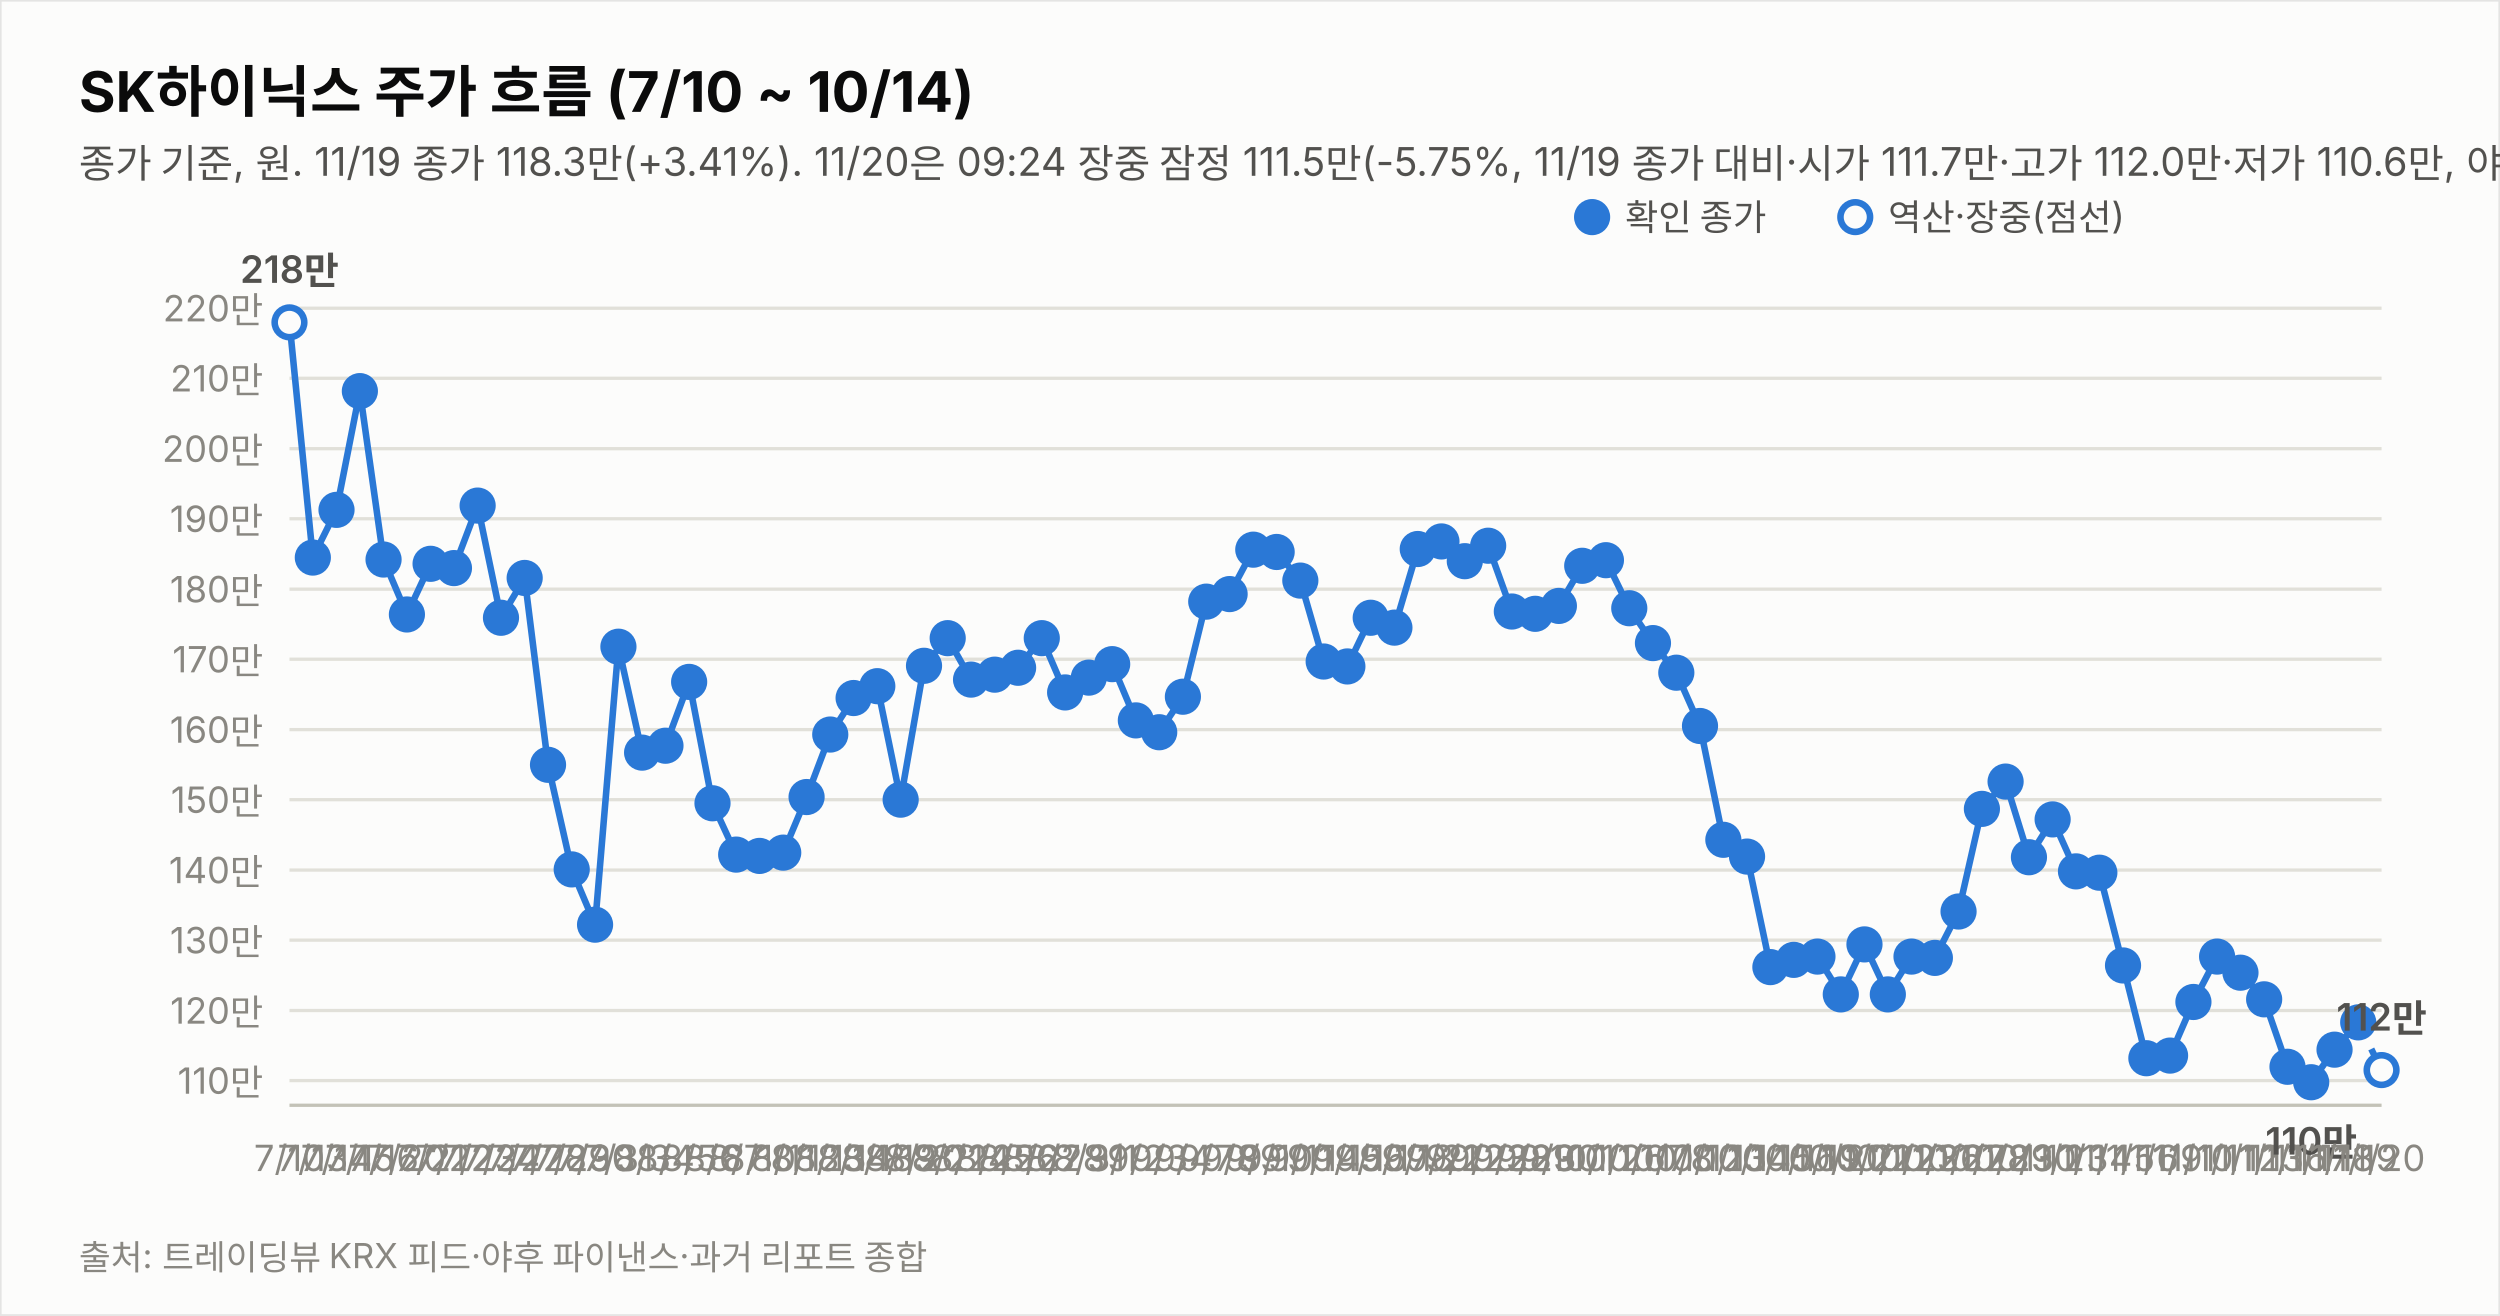
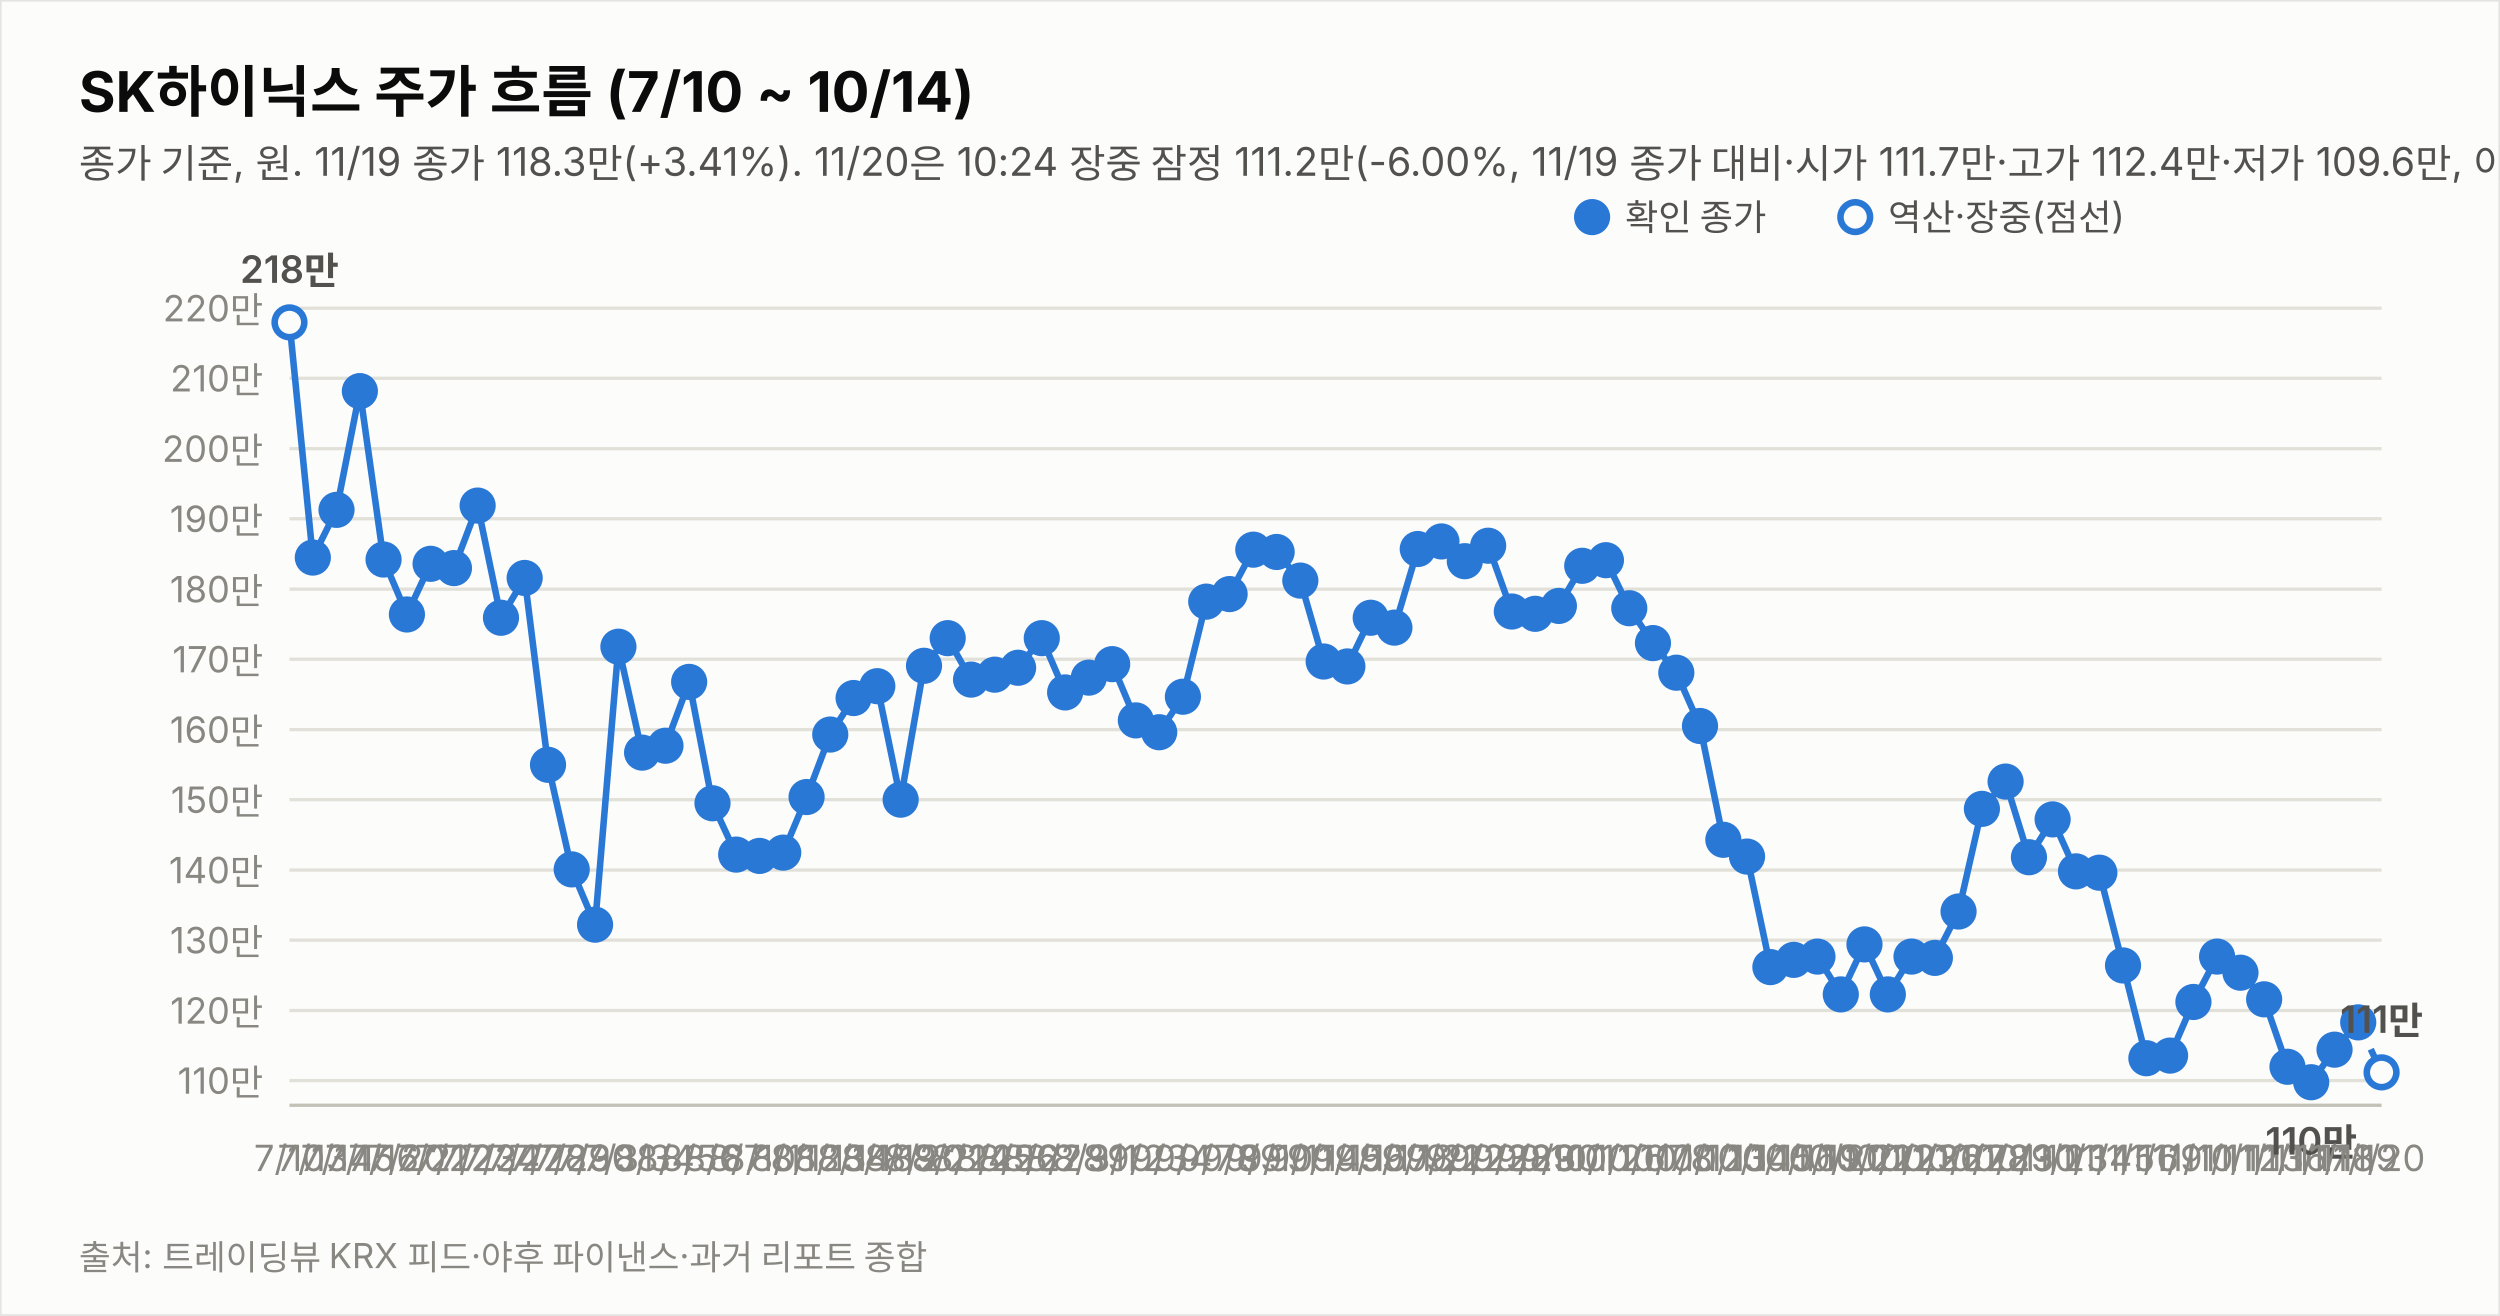
<svg xmlns="http://www.w3.org/2000/svg" width="760" height="400" viewBox="0 0 760 400" font-family="system-ui,-apple-system,&quot;Segoe UI&quot;,&quot;Malgun Gothic&quot;,&quot;Apple SD Gothic Neo&quot;,sans-serif">
  <rect width="760" height="400" fill="#fcfcfb" stroke="rgba(11,11,11,0.10)" />
  <text x="24" y="34" font-size="17" font-weight="700" fill="#0b0b0b">SK하이닉스 주가 흐름 (7/10 ~ 10/14)</text>
-   <text x="24" y="54" font-size="12" fill="#52514e">종가 기준, 원. 11/19 종가 118.3만(+3.41%). 11/20은 09:24 장중 잠정 111.5만(-5.75%, 11/19 종가 대비·시가 111.7만·고가 112.0만·저가 110.6만, 야후 지연 시세). 지표는 11/20 09:24 잠정.</text>
+   <text x="24" y="54" font-size="12" fill="#52514e">종가 기준, 원. 11/19 종가 118.3만(+3.41%). 11/20은 10:24 장중 잠정 111.2만(-6.00%, 11/19 종가 대비·시가 111.7만·고가 112.4만·저가 109.6만, 야후 지연 시세). 지표는 11/20 10:24 잠정.</text>
  <line x1="88" y1="328.5" x2="724" y2="328.5" stroke="#e1e0d9" stroke-width="1" />
  <text x="80" y="332.5" font-size="11" fill="#898781" text-anchor="end" style="font-variant-numeric:tabular-nums">110만</text>
  <line x1="88" y1="307.2" x2="724" y2="307.2" stroke="#e1e0d9" stroke-width="1" />
  <text x="80" y="311.2" font-size="11" fill="#898781" text-anchor="end" style="font-variant-numeric:tabular-nums">120만</text>
  <line x1="88" y1="285.8" x2="724" y2="285.8" stroke="#e1e0d9" stroke-width="1" />
  <text x="80" y="289.8" font-size="11" fill="#898781" text-anchor="end" style="font-variant-numeric:tabular-nums">130만</text>
  <line x1="88" y1="264.5" x2="724" y2="264.5" stroke="#e1e0d9" stroke-width="1" />
  <text x="80" y="268.5" font-size="11" fill="#898781" text-anchor="end" style="font-variant-numeric:tabular-nums">140만</text>
  <line x1="88" y1="243.1" x2="724" y2="243.1" stroke="#e1e0d9" stroke-width="1" />
  <text x="80" y="247.1" font-size="11" fill="#898781" text-anchor="end" style="font-variant-numeric:tabular-nums">150만</text>
  <line x1="88" y1="221.8" x2="724" y2="221.8" stroke="#e1e0d9" stroke-width="1" />
  <text x="80" y="225.8" font-size="11" fill="#898781" text-anchor="end" style="font-variant-numeric:tabular-nums">160만</text>
  <line x1="88" y1="200.4" x2="724" y2="200.4" stroke="#e1e0d9" stroke-width="1" />
  <text x="80" y="204.4" font-size="11" fill="#898781" text-anchor="end" style="font-variant-numeric:tabular-nums">170만</text>
  <line x1="88" y1="179.1" x2="724" y2="179.1" stroke="#e1e0d9" stroke-width="1" />
  <text x="80" y="183.1" font-size="11" fill="#898781" text-anchor="end" style="font-variant-numeric:tabular-nums">180만</text>
  <line x1="88" y1="157.7" x2="724" y2="157.7" stroke="#e1e0d9" stroke-width="1" />
  <text x="80" y="161.7" font-size="11" fill="#898781" text-anchor="end" style="font-variant-numeric:tabular-nums">190만</text>
  <line x1="88" y1="136.4" x2="724" y2="136.4" stroke="#e1e0d9" stroke-width="1" />
  <text x="80" y="140.4" font-size="11" fill="#898781" text-anchor="end" style="font-variant-numeric:tabular-nums">200만</text>
  <line x1="88" y1="115.0" x2="724" y2="115.0" stroke="#e1e0d9" stroke-width="1" />
  <text x="80" y="119.0" font-size="11" fill="#898781" text-anchor="end" style="font-variant-numeric:tabular-nums">210만</text>
  <line x1="88" y1="93.7" x2="724" y2="93.7" stroke="#e1e0d9" stroke-width="1" />
  <text x="80" y="97.7" font-size="11" fill="#898781" text-anchor="end" style="font-variant-numeric:tabular-nums">220만</text>
  <line x1="88" y1="336" x2="724" y2="336" stroke="#c3c2b7" stroke-width="1" />
  <path d="M88.0,98.0 L95.1,169.5 L102.3,155.0 L109.4,118.9 L116.6,170.1 L123.7,186.8 L130.9,171.4 L138.0,172.7 L145.2,153.7 L152.3,187.8 L159.5,175.7 L166.6,232.5 L173.8,264.3 L180.9,281.1 L188.0,196.6 L195.2,228.8 L202.3,226.7 L209.5,207.3 L216.6,244.2 L223.8,259.8 L230.9,260.2 L238.1,259.2 L245.2,242.3 L252.4,223.3 L259.5,212.2 L266.7,208.6 L273.8,243.1 L280.9,202.4 L288.1,194.0 L295.2,206.6 L302.4,205.1 L309.5,203.0 L316.7,194.0 L323.8,210.5 L331.0,206.0 L338.1,201.9 L345.3,219.0 L352.4,222.6 L359.6,211.8 L366.7,182.9 L373.8,180.6 L381.0,167.1 L388.1,167.8 L395.3,176.5 L402.4,201.1 L409.6,202.6 L416.7,187.8 L423.9,190.8 L431.0,166.9 L438.2,164.6 L445.3,170.6 L452.4,165.9 L459.6,185.9 L466.7,186.6 L473.9,184.2 L481.0,172.0 L488.2,170.3 L495.3,184.9 L502.5,195.5 L509.6,204.5 L516.8,220.7 L523.9,255.3 L531.1,260.4 L538.2,294.0 L545.3,291.8 L552.5,290.8 L559.6,302.3 L566.8,287.1 L573.9,302.3 L581.1,290.8 L588.2,291.2 L595.4,277.1 L602.5,245.9 L609.7,237.6 L616.8,260.6 L624.0,249.1 L631.1,264.9 L638.2,265.3 L645.4,293.5 L652.5,321.7 L659.7,320.9 L666.8,304.6 L674.0,290.8 L681.1,295.7 L688.3,303.8 L695.4,324.3 L702.6,329.0 L709.7,319.1 L716.9,310.8" fill="none" stroke="#2a78d6" stroke-width="2" />
-   <path d="M716.9,310.8 L724.0,325.3" fill="none" stroke="#2a78d6" stroke-width="2" stroke-dasharray="5 4" />
+   <path d="M716.9,310.8 L724.0,326.0" fill="none" stroke="#2a78d6" stroke-width="2" stroke-dasharray="5 4" />
  <circle cx="88.0" cy="98.0" r="4.5" fill="#fcfcfb" stroke="#2a78d6" stroke-width="2" />
  <text x="88.0" y="356" font-size="11" fill="#898781" text-anchor="middle">7/10</text>
  <text x="88.0" y="86.0" font-size="11.5" font-weight="600" fill="#52514e" text-anchor="middle" style="font-variant-numeric:tabular-nums">218만</text>
  <circle cx="95.1" cy="169.5" r="4.5" fill="#2a78d6" stroke="#2a78d6" stroke-width="2" />
  <text x="95.1" y="356" font-size="11" fill="#898781" text-anchor="middle">7/13</text>
  <circle cx="102.3" cy="155.0" r="4.5" fill="#2a78d6" stroke="#2a78d6" stroke-width="2" />
  <text x="102.3" y="356" font-size="11" fill="#898781" text-anchor="middle">7/14</text>
  <circle cx="109.4" cy="118.9" r="4.5" fill="#2a78d6" stroke="#2a78d6" stroke-width="2" />
  <text x="109.4" y="356" font-size="11" fill="#898781" text-anchor="middle">7/15</text>
  <circle cx="116.6" cy="170.1" r="4.5" fill="#2a78d6" stroke="#2a78d6" stroke-width="2" />
  <text x="116.6" y="356" font-size="11" fill="#898781" text-anchor="middle">7/16</text>
  <circle cx="123.7" cy="186.8" r="4.5" fill="#2a78d6" stroke="#2a78d6" stroke-width="2" />
  <text x="123.7" y="356" font-size="11" fill="#898781" text-anchor="middle">7/20</text>
  <circle cx="130.9" cy="171.4" r="4.5" fill="#2a78d6" stroke="#2a78d6" stroke-width="2" />
  <text x="130.9" y="356" font-size="11" fill="#898781" text-anchor="middle">7/21</text>
  <circle cx="138.0" cy="172.7" r="4.5" fill="#2a78d6" stroke="#2a78d6" stroke-width="2" />
  <text x="138.0" y="356" font-size="11" fill="#898781" text-anchor="middle">7/22</text>
  <circle cx="145.2" cy="153.7" r="4.5" fill="#2a78d6" stroke="#2a78d6" stroke-width="2" />
  <text x="145.2" y="356" font-size="11" fill="#898781" text-anchor="middle">7/23</text>
  <circle cx="152.3" cy="187.8" r="4.5" fill="#2a78d6" stroke="#2a78d6" stroke-width="2" />
  <text x="152.3" y="356" font-size="11" fill="#898781" text-anchor="middle">7/24</text>
  <circle cx="159.5" cy="175.7" r="4.5" fill="#2a78d6" stroke="#2a78d6" stroke-width="2" />
  <text x="159.5" y="356" font-size="11" fill="#898781" text-anchor="middle">7/27</text>
  <circle cx="166.6" cy="232.5" r="4.5" fill="#2a78d6" stroke="#2a78d6" stroke-width="2" />
  <text x="166.6" y="356" font-size="11" fill="#898781" text-anchor="middle">7/28</text>
  <circle cx="173.8" cy="264.3" r="4.5" fill="#2a78d6" stroke="#2a78d6" stroke-width="2" />
  <text x="173.8" y="356" font-size="11" fill="#898781" text-anchor="middle">7/29</text>
  <circle cx="180.9" cy="281.1" r="4.5" fill="#2a78d6" stroke="#2a78d6" stroke-width="2" />
  <text x="180.9" y="356" font-size="11" fill="#898781" text-anchor="middle">7/30</text>
  <circle cx="188.0" cy="196.6" r="4.5" fill="#2a78d6" stroke="#2a78d6" stroke-width="2" />
  <text x="188.0" y="356" font-size="11" fill="#898781" text-anchor="middle">7/31</text>
  <circle cx="195.2" cy="228.8" r="4.5" fill="#2a78d6" stroke="#2a78d6" stroke-width="2" />
  <text x="195.2" y="356" font-size="11" fill="#898781" text-anchor="middle">8/3</text>
  <circle cx="202.3" cy="226.7" r="4.5" fill="#2a78d6" stroke="#2a78d6" stroke-width="2" />
  <text x="202.3" y="356" font-size="11" fill="#898781" text-anchor="middle">8/4</text>
  <circle cx="209.5" cy="207.3" r="4.5" fill="#2a78d6" stroke="#2a78d6" stroke-width="2" />
  <text x="209.5" y="356" font-size="11" fill="#898781" text-anchor="middle">8/5</text>
  <circle cx="216.6" cy="244.2" r="4.5" fill="#2a78d6" stroke="#2a78d6" stroke-width="2" />
  <text x="216.6" y="356" font-size="11" fill="#898781" text-anchor="middle">8/6</text>
  <circle cx="223.8" cy="259.8" r="4.5" fill="#2a78d6" stroke="#2a78d6" stroke-width="2" />
  <text x="223.8" y="356" font-size="11" fill="#898781" text-anchor="middle">8/7</text>
  <circle cx="230.9" cy="260.2" r="4.5" fill="#2a78d6" stroke="#2a78d6" stroke-width="2" />
  <text x="230.9" y="356" font-size="11" fill="#898781" text-anchor="middle">8/10</text>
  <circle cx="238.1" cy="259.2" r="4.5" fill="#2a78d6" stroke="#2a78d6" stroke-width="2" />
  <text x="238.1" y="356" font-size="11" fill="#898781" text-anchor="middle">8/11</text>
  <circle cx="245.2" cy="242.3" r="4.5" fill="#2a78d6" stroke="#2a78d6" stroke-width="2" />
  <text x="245.2" y="356" font-size="11" fill="#898781" text-anchor="middle">8/12</text>
  <circle cx="252.4" cy="223.3" r="4.5" fill="#2a78d6" stroke="#2a78d6" stroke-width="2" />
  <text x="252.4" y="356" font-size="11" fill="#898781" text-anchor="middle">8/13</text>
  <circle cx="259.5" cy="212.2" r="4.5" fill="#2a78d6" stroke="#2a78d6" stroke-width="2" />
  <text x="259.5" y="356" font-size="11" fill="#898781" text-anchor="middle">8/14</text>
  <circle cx="266.7" cy="208.6" r="4.5" fill="#2a78d6" stroke="#2a78d6" stroke-width="2" />
  <text x="266.7" y="356" font-size="11" fill="#898781" text-anchor="middle">8/18</text>
  <circle cx="273.8" cy="243.1" r="4.5" fill="#2a78d6" stroke="#2a78d6" stroke-width="2" />
  <text x="273.8" y="356" font-size="11" fill="#898781" text-anchor="middle">8/19</text>
  <circle cx="280.9" cy="202.4" r="4.5" fill="#2a78d6" stroke="#2a78d6" stroke-width="2" />
  <text x="280.9" y="356" font-size="11" fill="#898781" text-anchor="middle">8/20</text>
  <circle cx="288.1" cy="194.0" r="4.5" fill="#2a78d6" stroke="#2a78d6" stroke-width="2" />
  <text x="288.1" y="356" font-size="11" fill="#898781" text-anchor="middle">8/21</text>
  <circle cx="295.2" cy="206.6" r="4.5" fill="#2a78d6" stroke="#2a78d6" stroke-width="2" />
  <text x="295.2" y="356" font-size="11" fill="#898781" text-anchor="middle">8/24</text>
  <circle cx="302.4" cy="205.1" r="4.5" fill="#2a78d6" stroke="#2a78d6" stroke-width="2" />
  <text x="302.4" y="356" font-size="11" fill="#898781" text-anchor="middle">8/25</text>
  <circle cx="309.5" cy="203.0" r="4.5" fill="#2a78d6" stroke="#2a78d6" stroke-width="2" />
  <text x="309.5" y="356" font-size="11" fill="#898781" text-anchor="middle">8/26</text>
  <circle cx="316.7" cy="194.0" r="4.5" fill="#2a78d6" stroke="#2a78d6" stroke-width="2" />
  <text x="316.7" y="356" font-size="11" fill="#898781" text-anchor="middle">8/27</text>
  <circle cx="323.8" cy="210.5" r="4.5" fill="#2a78d6" stroke="#2a78d6" stroke-width="2" />
  <text x="323.8" y="356" font-size="11" fill="#898781" text-anchor="middle">8/28</text>
  <circle cx="331.0" cy="206.0" r="4.5" fill="#2a78d6" stroke="#2a78d6" stroke-width="2" />
  <text x="331.0" y="356" font-size="11" fill="#898781" text-anchor="middle">8/31</text>
  <circle cx="338.1" cy="201.9" r="4.5" fill="#2a78d6" stroke="#2a78d6" stroke-width="2" />
  <text x="338.1" y="356" font-size="11" fill="#898781" text-anchor="middle">9/1</text>
  <circle cx="345.3" cy="219.0" r="4.5" fill="#2a78d6" stroke="#2a78d6" stroke-width="2" />
  <text x="345.3" y="356" font-size="11" fill="#898781" text-anchor="middle">9/2</text>
  <circle cx="352.4" cy="222.6" r="4.5" fill="#2a78d6" stroke="#2a78d6" stroke-width="2" />
  <text x="352.4" y="356" font-size="11" fill="#898781" text-anchor="middle">9/3</text>
  <circle cx="359.6" cy="211.8" r="4.5" fill="#2a78d6" stroke="#2a78d6" stroke-width="2" />
  <text x="359.6" y="356" font-size="11" fill="#898781" text-anchor="middle">9/4</text>
  <circle cx="366.7" cy="182.9" r="4.5" fill="#2a78d6" stroke="#2a78d6" stroke-width="2" />
  <text x="366.7" y="356" font-size="11" fill="#898781" text-anchor="middle">9/7</text>
  <circle cx="373.8" cy="180.6" r="4.5" fill="#2a78d6" stroke="#2a78d6" stroke-width="2" />
  <text x="373.8" y="356" font-size="11" fill="#898781" text-anchor="middle">9/8</text>
  <circle cx="381.0" cy="167.1" r="4.5" fill="#2a78d6" stroke="#2a78d6" stroke-width="2" />
  <text x="381.0" y="356" font-size="11" fill="#898781" text-anchor="middle">9/9</text>
  <circle cx="388.1" cy="167.8" r="4.5" fill="#2a78d6" stroke="#2a78d6" stroke-width="2" />
  <text x="388.1" y="356" font-size="11" fill="#898781" text-anchor="middle">9/10</text>
  <circle cx="395.3" cy="176.5" r="4.5" fill="#2a78d6" stroke="#2a78d6" stroke-width="2" />
  <text x="395.3" y="356" font-size="11" fill="#898781" text-anchor="middle">9/11</text>
  <circle cx="402.4" cy="201.1" r="4.5" fill="#2a78d6" stroke="#2a78d6" stroke-width="2" />
  <text x="402.4" y="356" font-size="11" fill="#898781" text-anchor="middle">9/14</text>
  <circle cx="409.6" cy="202.6" r="4.5" fill="#2a78d6" stroke="#2a78d6" stroke-width="2" />
  <text x="409.6" y="356" font-size="11" fill="#898781" text-anchor="middle">9/15</text>
  <circle cx="416.7" cy="187.8" r="4.5" fill="#2a78d6" stroke="#2a78d6" stroke-width="2" />
  <text x="416.7" y="356" font-size="11" fill="#898781" text-anchor="middle">9/16</text>
  <circle cx="423.9" cy="190.8" r="4.5" fill="#2a78d6" stroke="#2a78d6" stroke-width="2" />
  <text x="423.9" y="356" font-size="11" fill="#898781" text-anchor="middle">9/17</text>
  <circle cx="431.0" cy="166.9" r="4.5" fill="#2a78d6" stroke="#2a78d6" stroke-width="2" />
  <text x="431.0" y="356" font-size="11" fill="#898781" text-anchor="middle">9/18</text>
  <circle cx="438.2" cy="164.6" r="4.5" fill="#2a78d6" stroke="#2a78d6" stroke-width="2" />
  <text x="438.2" y="356" font-size="11" fill="#898781" text-anchor="middle">9/21</text>
  <circle cx="445.3" cy="170.6" r="4.5" fill="#2a78d6" stroke="#2a78d6" stroke-width="2" />
  <text x="445.3" y="356" font-size="11" fill="#898781" text-anchor="middle">9/22</text>
  <circle cx="452.4" cy="165.9" r="4.5" fill="#2a78d6" stroke="#2a78d6" stroke-width="2" />
  <text x="452.4" y="356" font-size="11" fill="#898781" text-anchor="middle">9/23</text>
  <circle cx="459.6" cy="185.9" r="4.5" fill="#2a78d6" stroke="#2a78d6" stroke-width="2" />
  <text x="459.6" y="356" font-size="11" fill="#898781" text-anchor="middle">9/28</text>
  <circle cx="466.7" cy="186.6" r="4.5" fill="#2a78d6" stroke="#2a78d6" stroke-width="2" />
  <text x="466.7" y="356" font-size="11" fill="#898781" text-anchor="middle">9/29</text>
  <circle cx="473.9" cy="184.2" r="4.5" fill="#2a78d6" stroke="#2a78d6" stroke-width="2" />
  <text x="473.9" y="356" font-size="11" fill="#898781" text-anchor="middle">9/30</text>
  <circle cx="481.0" cy="172.0" r="4.5" fill="#2a78d6" stroke="#2a78d6" stroke-width="2" />
  <text x="481.0" y="356" font-size="11" fill="#898781" text-anchor="middle">10/1</text>
  <circle cx="488.2" cy="170.3" r="4.5" fill="#2a78d6" stroke="#2a78d6" stroke-width="2" />
  <text x="488.2" y="356" font-size="11" fill="#898781" text-anchor="middle">10/2</text>
  <circle cx="495.3" cy="184.9" r="4.5" fill="#2a78d6" stroke="#2a78d6" stroke-width="2" />
  <text x="495.3" y="356" font-size="11" fill="#898781" text-anchor="middle">10/6</text>
  <circle cx="502.5" cy="195.5" r="4.5" fill="#2a78d6" stroke="#2a78d6" stroke-width="2" />
  <text x="502.5" y="356" font-size="11" fill="#898781" text-anchor="middle">10/7</text>
  <circle cx="509.6" cy="204.5" r="4.5" fill="#2a78d6" stroke="#2a78d6" stroke-width="2" />
  <text x="509.6" y="356" font-size="11" fill="#898781" text-anchor="middle">10/8</text>
  <circle cx="516.8" cy="220.7" r="4.5" fill="#2a78d6" stroke="#2a78d6" stroke-width="2" />
  <text x="516.8" y="356" font-size="11" fill="#898781" text-anchor="middle">10/12</text>
  <circle cx="523.9" cy="255.3" r="4.5" fill="#2a78d6" stroke="#2a78d6" stroke-width="2" />
  <text x="523.9" y="356" font-size="11" fill="#898781" text-anchor="middle">10/13</text>
  <circle cx="531.1" cy="260.4" r="4.5" fill="#2a78d6" stroke="#2a78d6" stroke-width="2" />
  <text x="531.1" y="356" font-size="11" fill="#898781" text-anchor="middle">10/14</text>
  <circle cx="538.2" cy="294.0" r="4.5" fill="#2a78d6" stroke="#2a78d6" stroke-width="2" />
  <text x="538.2" y="356" font-size="11" fill="#898781" text-anchor="middle">10/15</text>
  <circle cx="545.3" cy="291.8" r="4.5" fill="#2a78d6" stroke="#2a78d6" stroke-width="2" />
  <text x="545.3" y="356" font-size="11" fill="#898781" text-anchor="middle">10/16</text>
  <circle cx="552.5" cy="290.8" r="4.5" fill="#2a78d6" stroke="#2a78d6" stroke-width="2" />
  <text x="552.5" y="356" font-size="11" fill="#898781" text-anchor="middle">10/19</text>
  <circle cx="559.6" cy="302.3" r="4.5" fill="#2a78d6" stroke="#2a78d6" stroke-width="2" />
  <text x="559.6" y="356" font-size="11" fill="#898781" text-anchor="middle">10/20</text>
  <circle cx="566.8" cy="287.1" r="4.5" fill="#2a78d6" stroke="#2a78d6" stroke-width="2" />
  <text x="566.8" y="356" font-size="11" fill="#898781" text-anchor="middle">10/21</text>
  <circle cx="573.9" cy="302.3" r="4.5" fill="#2a78d6" stroke="#2a78d6" stroke-width="2" />
  <text x="573.9" y="356" font-size="11" fill="#898781" text-anchor="middle">10/22</text>
  <circle cx="581.1" cy="290.8" r="4.5" fill="#2a78d6" stroke="#2a78d6" stroke-width="2" />
  <text x="581.1" y="356" font-size="11" fill="#898781" text-anchor="middle">10/23</text>
  <circle cx="588.2" cy="291.2" r="4.5" fill="#2a78d6" stroke="#2a78d6" stroke-width="2" />
  <text x="588.2" y="356" font-size="11" fill="#898781" text-anchor="middle">10/26</text>
  <circle cx="595.4" cy="277.1" r="4.5" fill="#2a78d6" stroke="#2a78d6" stroke-width="2" />
  <text x="595.4" y="356" font-size="11" fill="#898781" text-anchor="middle">10/27</text>
  <circle cx="602.5" cy="245.9" r="4.5" fill="#2a78d6" stroke="#2a78d6" stroke-width="2" />
  <text x="602.5" y="356" font-size="11" fill="#898781" text-anchor="middle">10/28</text>
  <circle cx="609.7" cy="237.6" r="4.5" fill="#2a78d6" stroke="#2a78d6" stroke-width="2" />
  <text x="609.7" y="356" font-size="11" fill="#898781" text-anchor="middle">10/29</text>
  <circle cx="616.8" cy="260.6" r="4.5" fill="#2a78d6" stroke="#2a78d6" stroke-width="2" />
  <text x="616.8" y="356" font-size="11" fill="#898781" text-anchor="middle">10/30</text>
  <circle cx="624.0" cy="249.1" r="4.5" fill="#2a78d6" stroke="#2a78d6" stroke-width="2" />
  <text x="624.0" y="356" font-size="11" fill="#898781" text-anchor="middle">11/2</text>
  <circle cx="631.1" cy="264.9" r="4.5" fill="#2a78d6" stroke="#2a78d6" stroke-width="2" />
  <text x="631.1" y="356" font-size="11" fill="#898781" text-anchor="middle">11/3</text>
  <circle cx="638.2" cy="265.3" r="4.5" fill="#2a78d6" stroke="#2a78d6" stroke-width="2" />
  <text x="638.2" y="356" font-size="11" fill="#898781" text-anchor="middle">11/4</text>
  <circle cx="645.4" cy="293.5" r="4.5" fill="#2a78d6" stroke="#2a78d6" stroke-width="2" />
  <text x="645.4" y="356" font-size="11" fill="#898781" text-anchor="middle">11/5</text>
  <circle cx="652.5" cy="321.7" r="4.5" fill="#2a78d6" stroke="#2a78d6" stroke-width="2" />
  <text x="652.5" y="356" font-size="11" fill="#898781" text-anchor="middle">11/6</text>
  <circle cx="659.7" cy="320.9" r="4.5" fill="#2a78d6" stroke="#2a78d6" stroke-width="2" />
  <text x="659.7" y="356" font-size="11" fill="#898781" text-anchor="middle">11/9</text>
  <circle cx="666.8" cy="304.6" r="4.5" fill="#2a78d6" stroke="#2a78d6" stroke-width="2" />
  <text x="666.8" y="356" font-size="11" fill="#898781" text-anchor="middle">11/10</text>
  <circle cx="674.0" cy="290.8" r="4.5" fill="#2a78d6" stroke="#2a78d6" stroke-width="2" />
  <text x="674.0" y="356" font-size="11" fill="#898781" text-anchor="middle">11/11</text>
  <circle cx="681.1" cy="295.7" r="4.5" fill="#2a78d6" stroke="#2a78d6" stroke-width="2" />
  <text x="681.1" y="356" font-size="11" fill="#898781" text-anchor="middle">11/12</text>
  <circle cx="688.3" cy="303.8" r="4.5" fill="#2a78d6" stroke="#2a78d6" stroke-width="2" />
  <text x="688.3" y="356" font-size="11" fill="#898781" text-anchor="middle">11/13</text>
  <circle cx="695.4" cy="324.3" r="4.5" fill="#2a78d6" stroke="#2a78d6" stroke-width="2" />
  <text x="695.4" y="356" font-size="11" fill="#898781" text-anchor="middle">11/16</text>
  <circle cx="702.6" cy="329.0" r="4.5" fill="#2a78d6" stroke="#2a78d6" stroke-width="2" />
  <text x="702.6" y="356" font-size="11" fill="#898781" text-anchor="middle">11/17</text>
  <text x="702.6" y="351.0" font-size="11.5" font-weight="600" fill="#52514e" text-anchor="middle" style="font-variant-numeric:tabular-nums">110만</text>
  <circle cx="709.7" cy="319.1" r="4.5" fill="#2a78d6" stroke="#2a78d6" stroke-width="2" />
  <text x="709.7" y="356" font-size="11" fill="#898781" text-anchor="middle">11/18</text>
  <circle cx="716.9" cy="310.8" r="4.5" fill="#2a78d6" stroke="#2a78d6" stroke-width="2" />
  <text x="716.9" y="356" font-size="11" fill="#898781" text-anchor="middle">11/19</text>
-   <circle cx="724.0" cy="325.3" r="4.5" fill="#fcfcfb" stroke="#2a78d6" stroke-width="2" />
+   <circle cx="724.0" cy="326.0" r="4.5" fill="#fcfcfb" stroke="#2a78d6" stroke-width="2" />
  <text x="724.0" y="356" font-size="11" fill="#898781" text-anchor="middle">11/20</text>
-   <text x="724.0" y="313.3" font-size="11.5" font-weight="600" fill="#52514e" text-anchor="middle" style="font-variant-numeric:tabular-nums">112만</text>
+   <text x="724.0" y="314.0" font-size="11.5" font-weight="600" fill="#52514e" text-anchor="middle" style="font-variant-numeric:tabular-nums">111만</text>
  <circle cx="484" cy="66" r="4.5" fill="#2a78d6" stroke="#2a78d6" stroke-width="2" />
  <text x="494" y="70" font-size="11" fill="#52514e">확인 종가</text>
  <circle cx="564" cy="66" r="4.5" fill="#fcfcfb" stroke="#2a78d6" stroke-width="2" />
  <text x="574" y="70" font-size="11" fill="#52514e">역산·장중(점선)</text>
  <text x="24" y="386" font-size="10.5" fill="#898781">출처: 트레이딩뷰 KRX 피드·야후 파이낸스·과거 리포트 종합</text>
</svg>
